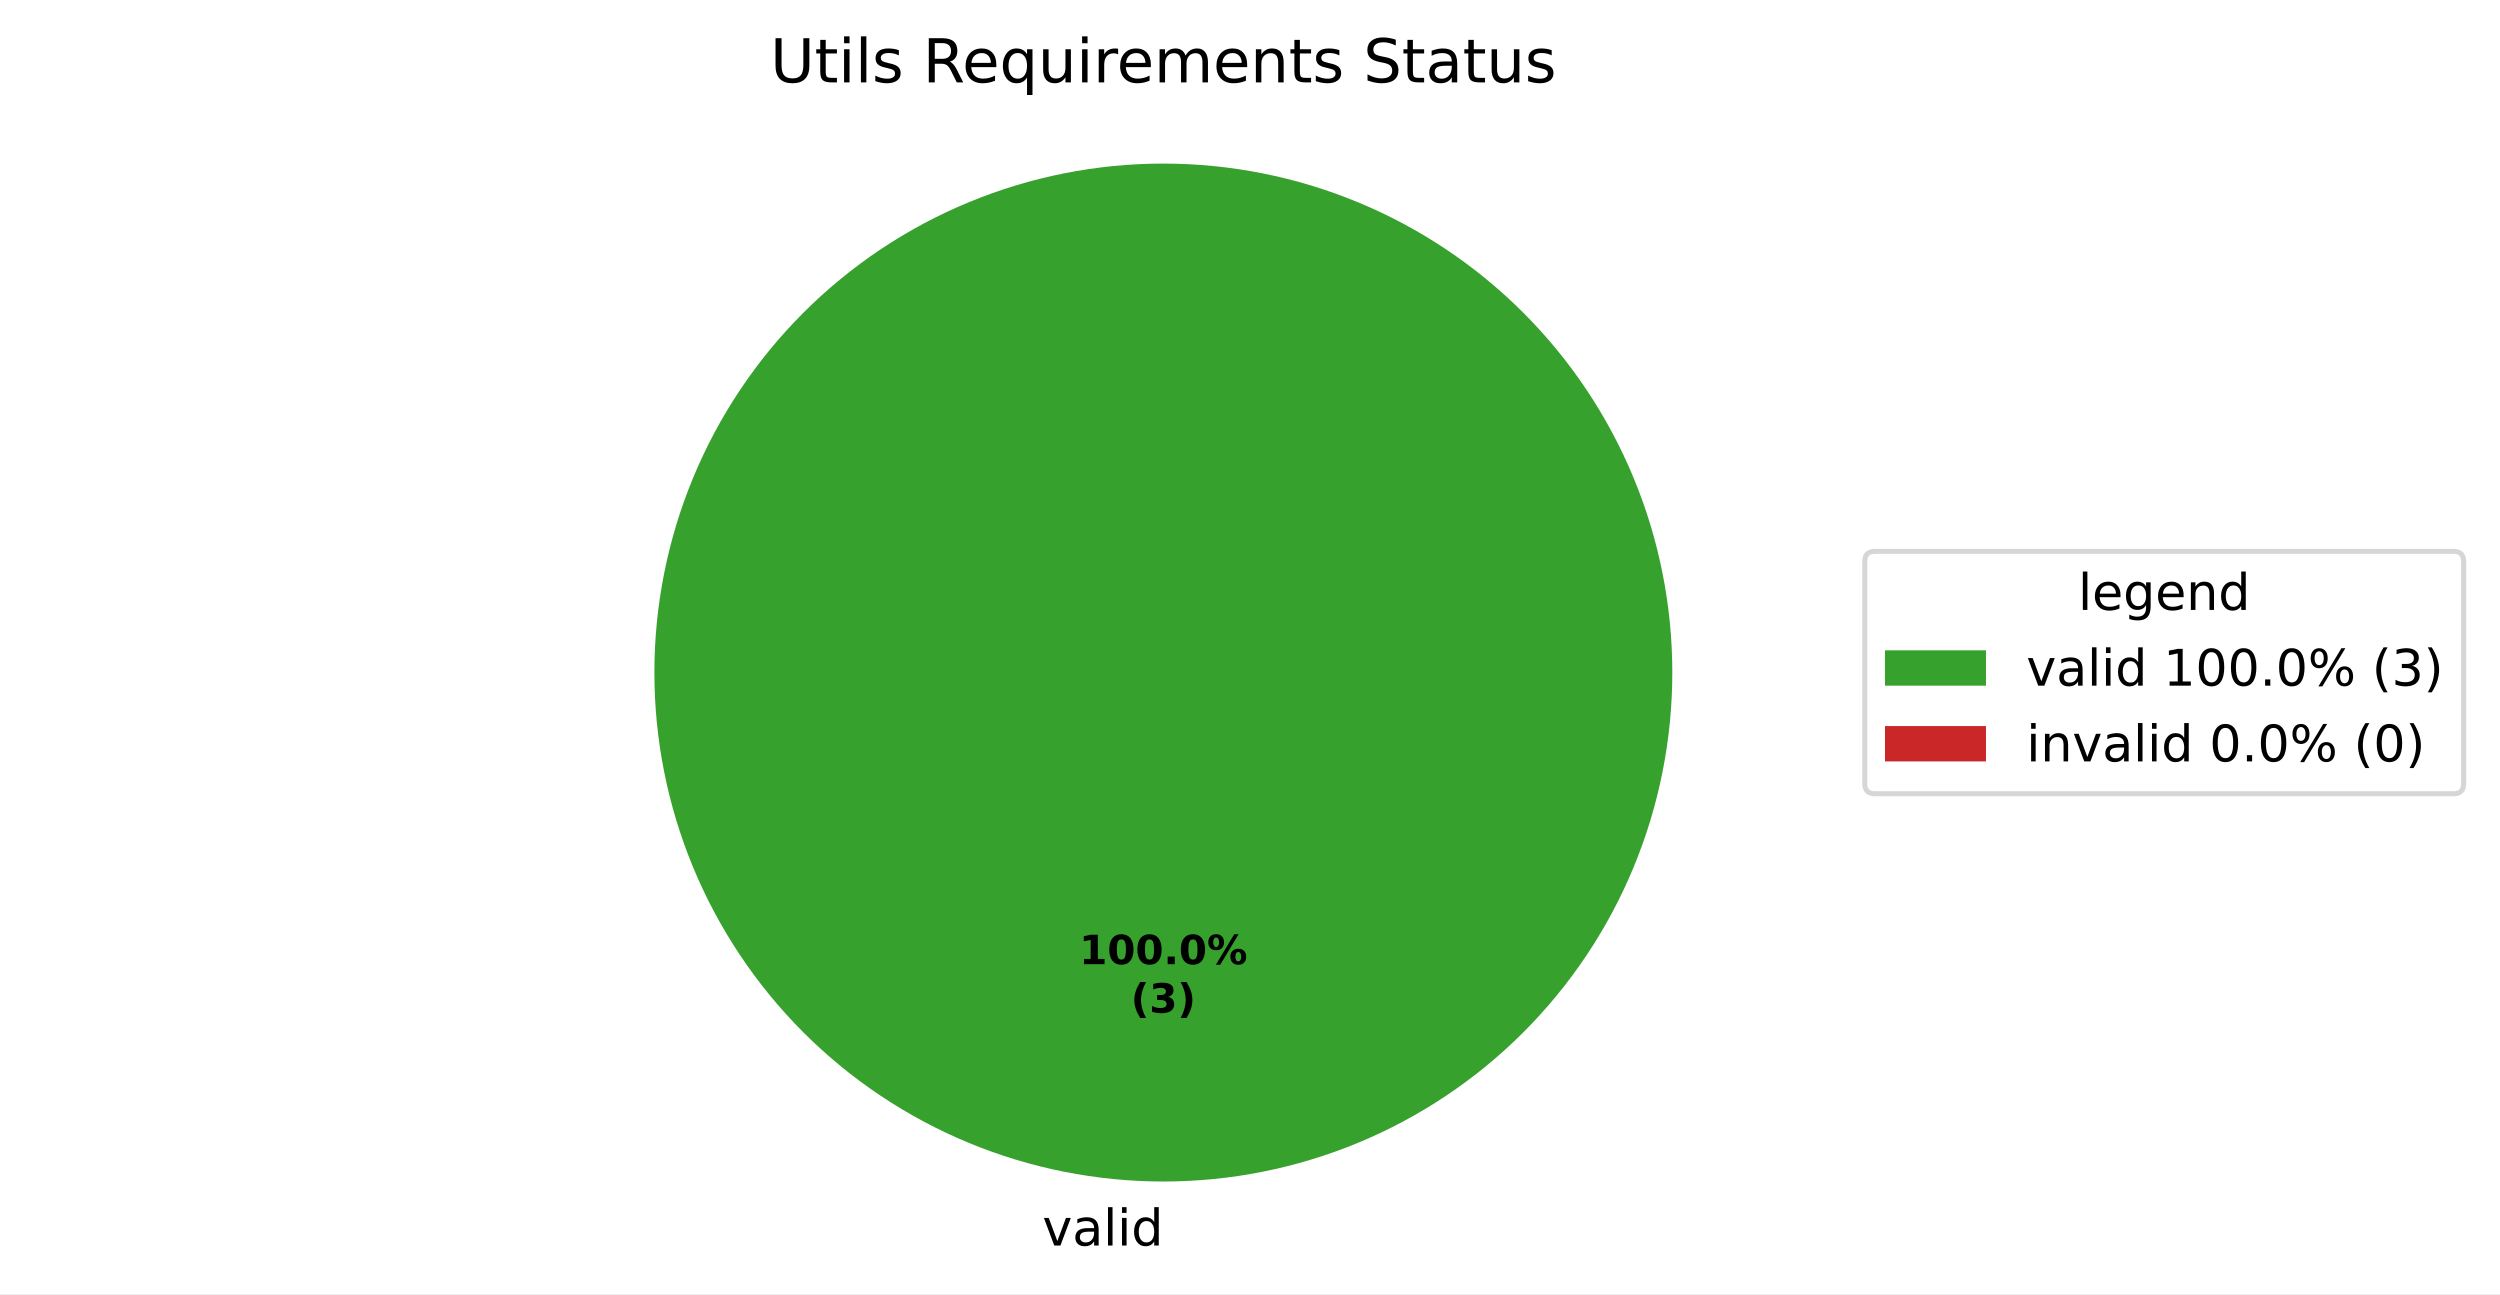
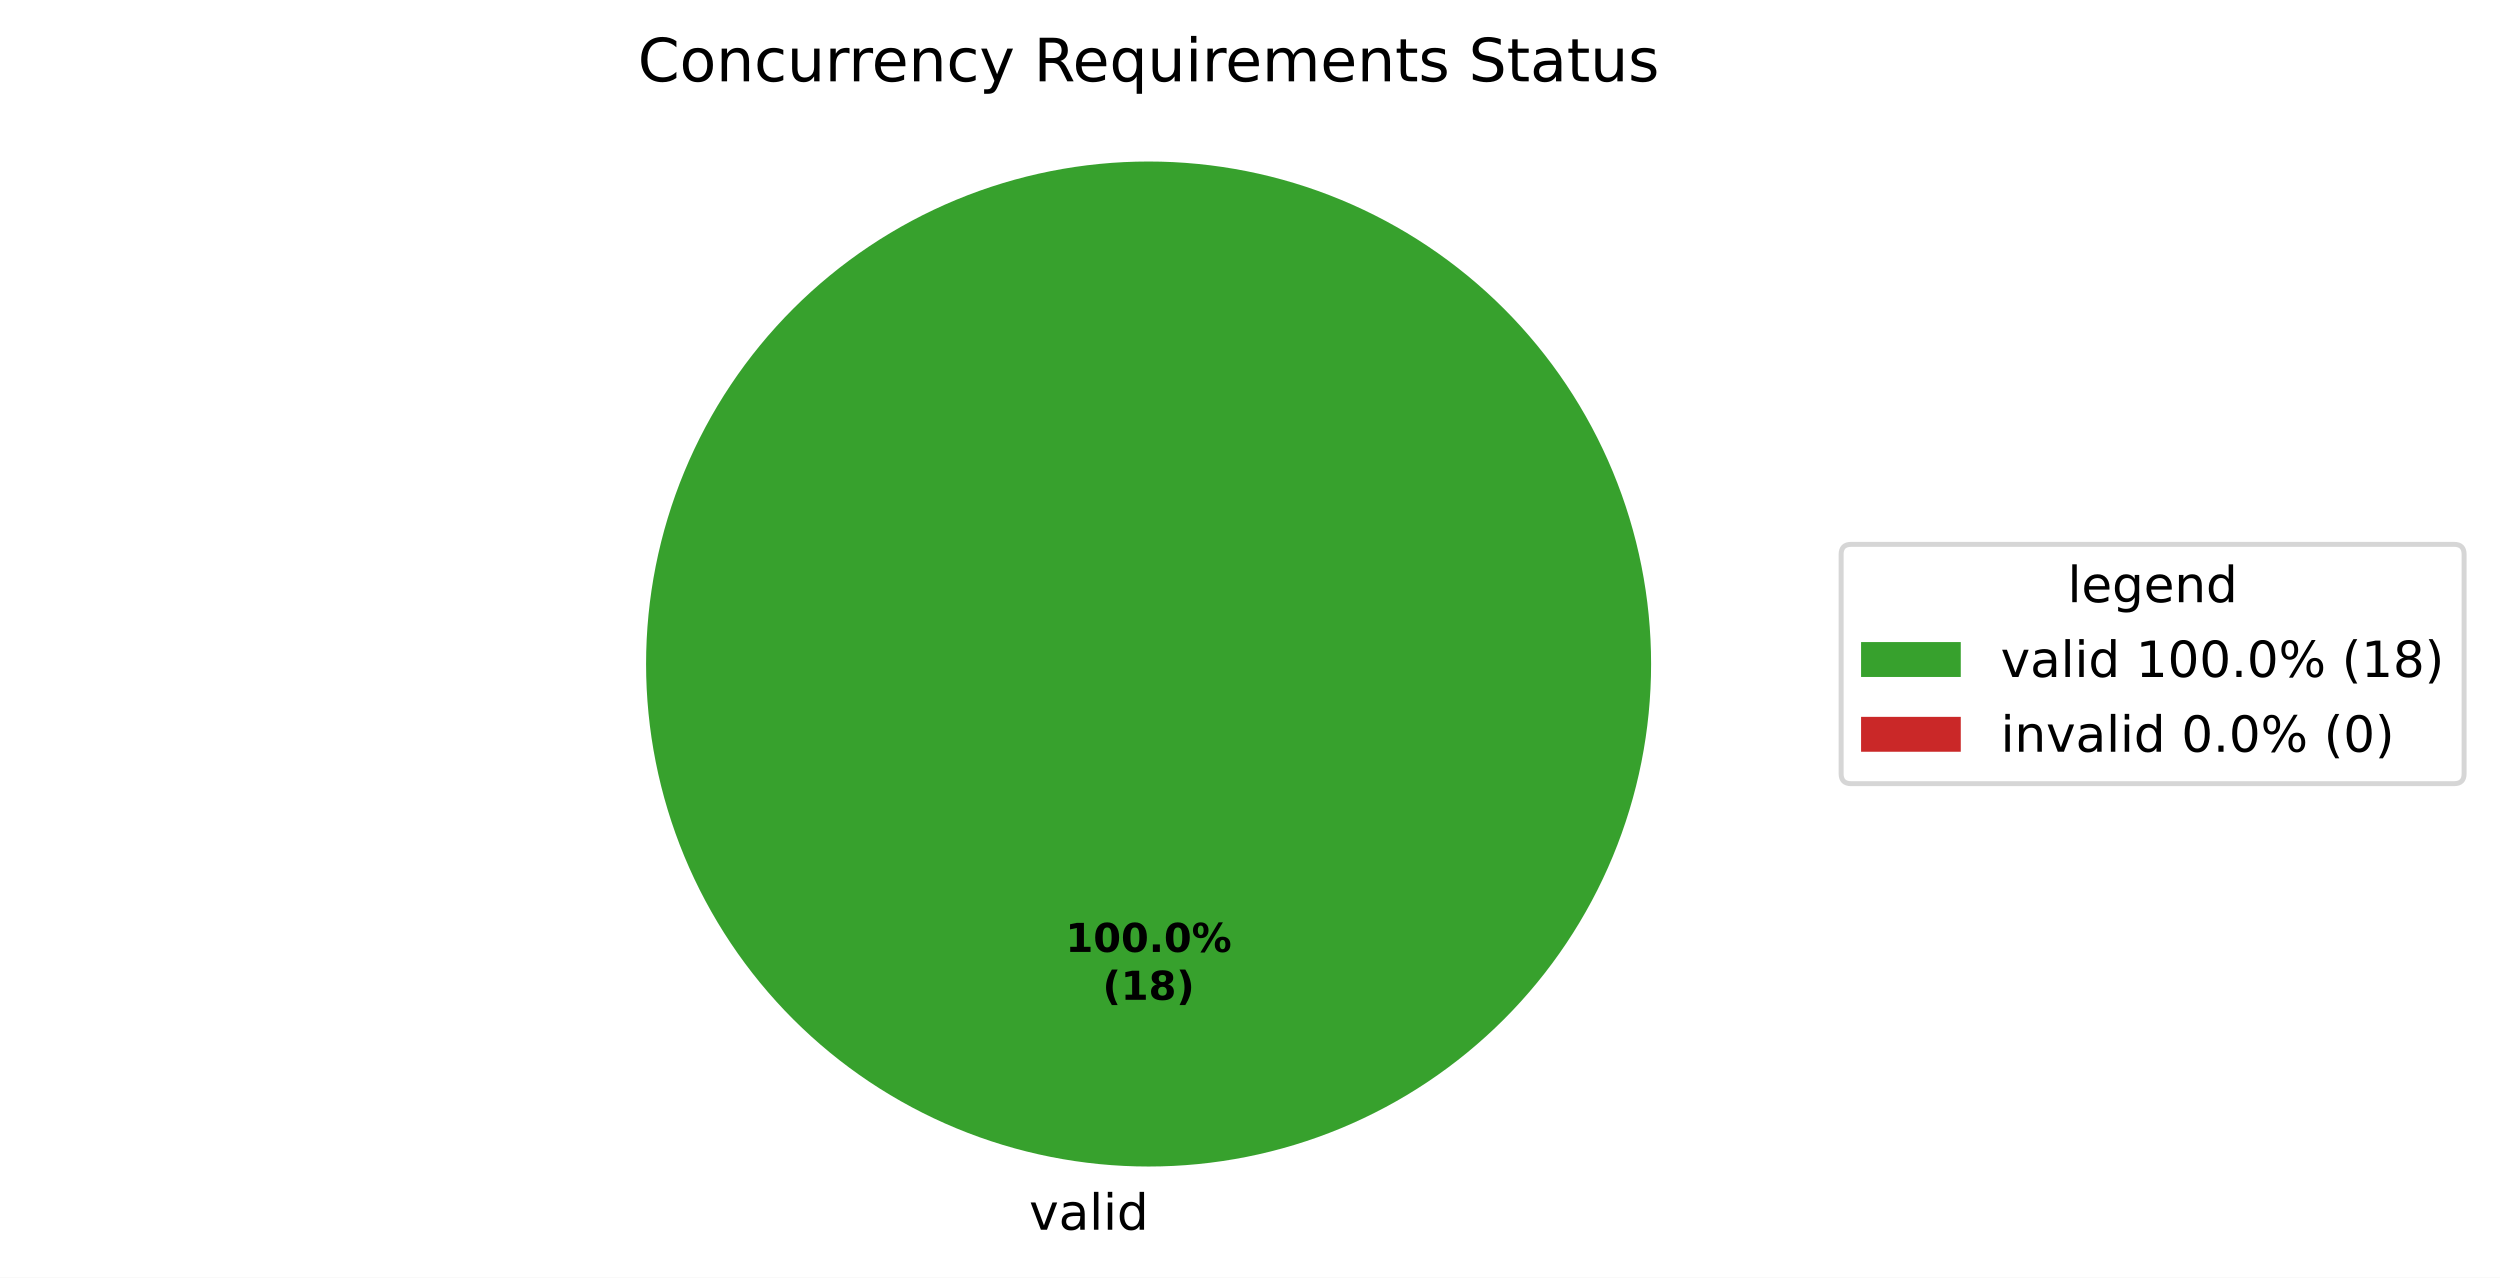
- <svg xmlns="http://www.w3.org/2000/svg" xmlns:xlink="http://www.w3.org/1999/xlink" width="495.123pt" height="256.279pt" viewBox="0 0 495.123 256.279" version="1.1">
+ <svg xmlns="http://www.w3.org/2000/svg" xmlns:xlink="http://www.w3.org/1999/xlink" width="501.486pt" height="256.279pt" viewBox="0 0 501.486 256.279" version="1.1">
  <defs>
    <style type="text/css">*{stroke-linejoin: round; stroke-linecap: butt}</style>
  </defs>
  <g id="figure_1">
    <g id="patch_1">
-       <path d="M 0 256.279  L 495.123 256.279  L 495.123 0  L 0 0  z " style="fill: #ffffff" />
+       <path d="M 0 256.279  L 501.486 256.279  L 501.486 0  L 0 0  z " style="fill: #ffffff" />
    </g>
    <g id="axes_1">
      <g id="patch_2">
        <path d="M 331.2 133.198  C 331.2 119.961 328.593 106.853 323.527 94.624  C 318.462 82.394 311.036 71.282 301.676 61.922  C 292.316 52.562 281.204 45.137 268.974 40.071  C 256.745 35.006 243.637 32.398 230.4 32.398  C 217.163 32.398 204.055 35.006 191.826 40.071  C 179.596 45.137 168.484 52.562 159.124 61.922  C 149.764 71.282 142.338 82.394 137.273 94.624  C 132.207 106.853 129.6 119.961 129.6 133.198  C 129.6 146.435 132.207 159.543 137.273 171.773  C 142.338 184.002 149.764 195.115 159.124 204.474  C 168.484 213.834 179.596 221.26 191.826 226.325  C 204.055 231.391 217.163 233.998 230.4 233.998  C 243.637 233.998 256.745 231.391 268.974 226.325  C 281.204 221.26 292.316 213.834 301.676 204.474  C 311.036 195.115 318.462 184.002 323.527 171.773  C 328.593 159.543 331.2 146.435 331.2 133.198  M 230.4 133.198  z " style="fill: #37a12d" />
      </g>
      <g id="patch_3">
        <path d="M 230.4 32.398  C 230.4 32.398 230.4 32.398 230.4 32.398  L 230.4 133.198  z " style="fill: #ca2828" />
      </g>
      <g id="matplotlib.axis_1" />
      <g id="matplotlib.axis_2" />
      <g id="text_1">
        <g transform="translate(206.4484 246.6762) scale(0.1 -0.1)">
          <defs>
            <path id="DejaVuSans-59" d="M 191 3500  L 800 3500  L 1894 563  L 2988 3500  L 3597 3500  L 2284 0  L 1503 0  L 191 3500  z " transform="scale(0.015625)" />
            <path id="DejaVuSans-44" d="M 2194 1759  Q 1497 1759 1228 1600  Q 959 1441 959 1056  Q 959 750 1161 570  Q 1363 391 1709 391  Q 2188 391 2477 730  Q 2766 1069 2766 1631  L 2766 1759  L 2194 1759  z M 3341 1997  L 3341 0  L 2766 0  L 2766 531  Q 2569 213 2275 61  Q 1981 -91 1556 -91  Q 1019 -91 701 211  Q 384 513 384 1019  Q 384 1609 779 1909  Q 1175 2209 1959 2209  L 2766 2209  L 2766 2266  Q 2766 2663 2505 2880  Q 2244 3097 1772 3097  Q 1472 3097 1187 3025  Q 903 2953 641 2809  L 641 3341  Q 956 3463 1253 3523  Q 1550 3584 1831 3584  Q 2591 3584 2966 3190  Q 3341 2797 3341 1997  z " transform="scale(0.015625)" />
            <path id="DejaVuSans-4f" d="M 603 4863  L 1178 4863  L 1178 0  L 603 0  L 603 4863  z " transform="scale(0.015625)" />
            <path id="DejaVuSans-4c" d="M 603 3500  L 1178 3500  L 1178 0  L 603 0  L 603 3500  z M 603 4863  L 1178 4863  L 1178 4134  L 603 4134  L 603 4863  z " transform="scale(0.015625)" />
            <path id="DejaVuSans-47" d="M 2906 2969  L 2906 4863  L 3481 4863  L 3481 0  L 2906 0  L 2906 525  Q 2725 213 2448 61  Q 2172 -91 1784 -91  Q 1150 -91 751 415  Q 353 922 353 1747  Q 353 2572 751 3078  Q 1150 3584 1784 3584  Q 2172 3584 2448 3432  Q 2725 3281 2906 2969  z M 947 1747  Q 947 1113 1208 752  Q 1469 391 1925 391  Q 2381 391 2643 752  Q 2906 1113 2906 1747  Q 2906 2381 2643 2742  Q 2381 3103 1925 3103  Q 1469 3103 1208 2742  Q 947 2381 947 1747  z " transform="scale(0.015625)" />
          </defs>
          <use xlink:href="#DejaVuSans-59" />
          <use xlink:href="#DejaVuSans-44" transform="translate(59.1875 0)" />
          <use xlink:href="#DejaVuSans-4f" transform="translate(120.4688 0)" />
          <use xlink:href="#DejaVuSans-4c" transform="translate(148.25 0)" />
          <use xlink:href="#DejaVuSans-47" transform="translate(176.0312 0)" />
        </g>
      </g>
      <g id="text_2">
        <g transform="translate(213.74 190.9555) scale(0.08 -0.08)">
          <defs>
            <path id="DejaVuSans-Bold-14" d="M 750 831  L 1813 831  L 1813 3847  L 722 3622  L 722 4441  L 1806 4666  L 2950 4666  L 2950 831  L 4013 831  L 4013 0  L 750 0  L 750 831  z " transform="scale(0.015625)" />
            <path id="DejaVuSans-Bold-13" d="M 2944 2338  Q 2944 3213 2780 3570  Q 2616 3928 2228 3928  Q 1841 3928 1675 3570  Q 1509 3213 1509 2338  Q 1509 1453 1675 1090  Q 1841 728 2228 728  Q 2613 728 2778 1090  Q 2944 1453 2944 2338  z M 4147 2328  Q 4147 1169 3647 539  Q 3147 -91 2228 -91  Q 1306 -91 806 539  Q 306 1169 306 2328  Q 306 3491 806 4120  Q 1306 4750 2228 4750  Q 3147 4750 3647 4120  Q 4147 3491 4147 2328  z " transform="scale(0.015625)" />
            <path id="DejaVuSans-Bold-11" d="M 653 1209  L 1778 1209  L 1778 0  L 653 0  L 653 1209  z " transform="scale(0.015625)" />
            <path id="DejaVuSans-Bold-8" d="M 4959 1925  Q 4738 1925 4616 1733  Q 4494 1541 4494 1184  Q 4494 825 4614 633  Q 4734 441 4959 441  Q 5184 441 5303 633  Q 5422 825 5422 1184  Q 5422 1541 5301 1733  Q 5181 1925 4959 1925  z M 4959 2450  Q 5541 2450 5875 2112  Q 6209 1775 6209 1184  Q 6209 594 5875 251  Q 5541 -91 4959 -91  Q 4378 -91 4042 251  Q 3706 594 3706 1184  Q 3706 1772 4042 2111  Q 4378 2450 4959 2450  z M 2094 -91  L 1403 -91  L 4319 4750  L 5013 4750  L 2094 -91  z M 1453 4750  Q 2034 4750 2367 4411  Q 2700 4072 2700 3481  Q 2700 2891 2367 2550  Q 2034 2209 1453 2209  Q 872 2209 539 2550  Q 206 2891 206 3481  Q 206 4072 539 4411  Q 872 4750 1453 4750  z M 1453 4225  Q 1228 4225 1106 4031  Q 984 3838 984 3481  Q 984 3122 1106 2926  Q 1228 2731 1453 2731  Q 1678 2731 1798 2926  Q 1919 3122 1919 3481  Q 1919 3838 1797 4031  Q 1675 4225 1453 4225  z " transform="scale(0.015625)" />
          </defs>
          <use xlink:href="#DejaVuSans-Bold-14" />
          <use xlink:href="#DejaVuSans-Bold-13" transform="translate(69.57812 0)" />
          <use xlink:href="#DejaVuSans-Bold-13" transform="translate(139.1562 0)" />
          <use xlink:href="#DejaVuSans-Bold-11" transform="translate(208.7344 0)" />
          <use xlink:href="#DejaVuSans-Bold-13" transform="translate(246.7188 0)" />
          <use xlink:href="#DejaVuSans-Bold-8" transform="translate(316.2969 0)" />
        </g>
-         <g transform="translate(223.9606 200.557) scale(0.08 -0.08)">
+         <g transform="translate(221.1775 200.557) scale(0.08 -0.08)">
          <defs>
            <path id="DejaVuSans-Bold-b" d="M 2413 -844  L 1484 -844  Q 1006 -72 778 623  Q 550 1319 550 2003  Q 550 2688 779 3389  Q 1009 4091 1484 4856  L 2413 4856  Q 2013 4116 1813 3408  Q 1613 2700 1613 2009  Q 1613 1319 1811 609  Q 2009 -100 2413 -844  z " transform="scale(0.015625)" />
-             <path id="DejaVuSans-Bold-16" d="M 2981 2516  Q 3453 2394 3698 2092  Q 3944 1791 3944 1325  Q 3944 631 3412 270  Q 2881 -91 1863 -91  Q 1503 -91 1142 -33  Q 781 25 428 141  L 428 1069  Q 766 900 1098 814  Q 1431 728 1753 728  Q 2231 728 2486 893  Q 2741 1059 2741 1369  Q 2741 1688 2480 1852  Q 2219 2016 1709 2016  L 1228 2016  L 1228 2791  L 1734 2791  Q 2188 2791 2409 2933  Q 2631 3075 2631 3366  Q 2631 3634 2415 3781  Q 2200 3928 1806 3928  Q 1516 3928 1219 3862  Q 922 3797 628 3669  L 628 4550  Q 984 4650 1334 4700  Q 1684 4750 2022 4750  Q 2931 4750 3382 4451  Q 3834 4153 3834 3553  Q 3834 3144 3618 2883  Q 3403 2622 2981 2516  z " transform="scale(0.015625)" />
+             <path id="DejaVuSans-Bold-1b" d="M 2228 2088  Q 1891 2088 1709 1903  Q 1528 1719 1528 1375  Q 1528 1031 1709 848  Q 1891 666 2228 666  Q 2563 666 2741 848  Q 2919 1031 2919 1375  Q 2919 1722 2741 1905  Q 2563 2088 2228 2088  z M 1350 2484  Q 925 2613 709 2878  Q 494 3144 494 3541  Q 494 4131 934 4440  Q 1375 4750 2228 4750  Q 3075 4750 3515 4442  Q 3956 4134 3956 3541  Q 3956 3144 3739 2878  Q 3522 2613 3097 2484  Q 3572 2353 3814 2058  Q 4056 1763 4056 1313  Q 4056 619 3595 264  Q 3134 -91 2228 -91  Q 1319 -91 855 264  Q 391 619 391 1313  Q 391 1763 633 2058  Q 875 2353 1350 2484  z M 1631 3419  Q 1631 3141 1786 2991  Q 1941 2841 2228 2841  Q 2509 2841 2662 2991  Q 2816 3141 2816 3419  Q 2816 3697 2662 3845  Q 2509 3994 2228 3994  Q 1941 3994 1786 3844  Q 1631 3694 1631 3419  z " transform="scale(0.015625)" />
            <path id="DejaVuSans-Bold-c" d="M 513 -844  Q 913 -100 1113 609  Q 1313 1319 1313 2009  Q 1313 2700 1113 3408  Q 913 4116 513 4856  L 1441 4856  Q 1916 4091 2145 3389  Q 2375 2688 2375 2003  Q 2375 1319 2147 623  Q 1919 -72 1441 -844  L 513 -844  z " transform="scale(0.015625)" />
          </defs>
          <use xlink:href="#DejaVuSans-Bold-b" />
-           <use xlink:href="#DejaVuSans-Bold-16" transform="translate(45.70312 0)" />
-           <use xlink:href="#DejaVuSans-Bold-c" transform="translate(115.2812 0)" />
+           <use xlink:href="#DejaVuSans-Bold-14" transform="translate(45.70312 0)" />
+           <use xlink:href="#DejaVuSans-Bold-1b" transform="translate(115.2812 0)" />
+           <use xlink:href="#DejaVuSans-Bold-c" transform="translate(184.8594 0)" />
        </g>
      </g>
      <g id="text_3">
-         <g transform="translate(152.5519 16.31812) scale(0.12 -0.12)">
+         <g transform="translate(127.9491 16.31812) scale(0.12 -0.12)">
          <defs>
-             <path id="DejaVuSans-38" d="M 556 4666  L 1191 4666  L 1191 1831  Q 1191 1081 1462 751  Q 1734 422 2344 422  Q 2950 422 3222 751  Q 3494 1081 3494 1831  L 3494 4666  L 4128 4666  L 4128 1753  Q 4128 841 3676 375  Q 3225 -91 2344 -91  Q 1459 -91 1007 375  Q 556 841 556 1753  L 556 4666  z " transform="scale(0.015625)" />
+             <path id="DejaVuSans-26" d="M 4122 4306  L 4122 3641  Q 3803 3938 3442 4084  Q 3081 4231 2675 4231  Q 1875 4231 1450 3742  Q 1025 3253 1025 2328  Q 1025 1406 1450 917  Q 1875 428 2675 428  Q 3081 428 3442 575  Q 3803 722 4122 1019  L 4122 359  Q 3791 134 3420 21  Q 3050 -91 2638 -91  Q 1578 -91 968 557  Q 359 1206 359 2328  Q 359 3453 968 4101  Q 1578 4750 2638 4750  Q 3056 4750 3426 4639  Q 3797 4528 4122 4306  z " transform="scale(0.015625)" />
+             <path id="DejaVuSans-52" d="M 1959 3097  Q 1497 3097 1228 2736  Q 959 2375 959 1747  Q 959 1119 1226 758  Q 1494 397 1959 397  Q 2419 397 2687 759  Q 2956 1122 2956 1747  Q 2956 2369 2687 2733  Q 2419 3097 1959 3097  z M 1959 3584  Q 2709 3584 3137 3096  Q 3566 2609 3566 1747  Q 3566 888 3137 398  Q 2709 -91 1959 -91  Q 1206 -91 779 398  Q 353 888 353 1747  Q 353 2609 779 3096  Q 1206 3584 1959 3584  z " transform="scale(0.015625)" />
+             <path id="DejaVuSans-51" d="M 3513 2113  L 3513 0  L 2938 0  L 2938 2094  Q 2938 2591 2744 2837  Q 2550 3084 2163 3084  Q 1697 3084 1428 2787  Q 1159 2491 1159 1978  L 1159 0  L 581 0  L 581 3500  L 1159 3500  L 1159 2956  Q 1366 3272 1645 3428  Q 1925 3584 2291 3584  Q 2894 3584 3203 3211  Q 3513 2838 3513 2113  z " transform="scale(0.015625)" />
+             <path id="DejaVuSans-46" d="M 3122 3366  L 3122 2828  Q 2878 2963 2633 3030  Q 2388 3097 2138 3097  Q 1578 3097 1268 2742  Q 959 2388 959 1747  Q 959 1106 1268 751  Q 1578 397 2138 397  Q 2388 397 2633 464  Q 2878 531 3122 666  L 3122 134  Q 2881 22 2623 -34  Q 2366 -91 2075 -91  Q 1284 -91 818 406  Q 353 903 353 1747  Q 353 2603 823 3093  Q 1294 3584 2113 3584  Q 2378 3584 2631 3529  Q 2884 3475 3122 3366  z " transform="scale(0.015625)" />
+             <path id="DejaVuSans-58" d="M 544 1381  L 544 3500  L 1119 3500  L 1119 1403  Q 1119 906 1312 657  Q 1506 409 1894 409  Q 2359 409 2629 706  Q 2900 1003 2900 1516  L 2900 3500  L 3475 3500  L 3475 0  L 2900 0  L 2900 538  Q 2691 219 2414 64  Q 2138 -91 1772 -91  Q 1169 -91 856 284  Q 544 659 544 1381  z M 1991 3584  L 1991 3584  z " transform="scale(0.015625)" />
+             <path id="DejaVuSans-55" d="M 2631 2963  Q 2534 3019 2420 3045  Q 2306 3072 2169 3072  Q 1681 3072 1420 2755  Q 1159 2438 1159 1844  L 1159 0  L 581 0  L 581 3500  L 1159 3500  L 1159 2956  Q 1341 3275 1631 3429  Q 1922 3584 2338 3584  Q 2397 3584 2469 3576  Q 2541 3569 2628 3553  L 2631 2963  z " transform="scale(0.015625)" />
+             <path id="DejaVuSans-48" d="M 3597 1894  L 3597 1613  L 953 1613  Q 991 1019 1311 708  Q 1631 397 2203 397  Q 2534 397 2845 478  Q 3156 559 3463 722  L 3463 178  Q 3153 47 2828 -22  Q 2503 -91 2169 -91  Q 1331 -91 842 396  Q 353 884 353 1716  Q 353 2575 817 3079  Q 1281 3584 2069 3584  Q 2775 3584 3186 3129  Q 3597 2675 3597 1894  z M 3022 2063  Q 3016 2534 2758 2815  Q 2500 3097 2075 3097  Q 1594 3097 1305 2825  Q 1016 2553 972 2059  L 3022 2063  z " transform="scale(0.015625)" />
+             <path id="DejaVuSans-5c" d="M 2059 -325  Q 1816 -950 1584 -1140  Q 1353 -1331 966 -1331  L 506 -1331  L 506 -850  L 844 -850  Q 1081 -850 1212 -737  Q 1344 -625 1503 -206  L 1606 56  L 191 3500  L 800 3500  L 1894 763  L 2988 3500  L 3597 3500  L 2059 -325  z " transform="scale(0.015625)" />
+             <path id="DejaVuSans-3" transform="scale(0.015625)" />
+             <path id="DejaVuSans-35" d="M 2841 2188  Q 3044 2119 3236 1894  Q 3428 1669 3622 1275  L 4263 0  L 3584 0  L 2988 1197  Q 2756 1666 2539 1819  Q 2322 1972 1947 1972  L 1259 1972  L 1259 0  L 628 0  L 628 4666  L 2053 4666  Q 2853 4666 3247 4331  Q 3641 3997 3641 3322  Q 3641 2881 3436 2590  Q 3231 2300 2841 2188  z M 1259 4147  L 1259 2491  L 2053 2491  Q 2509 2491 2742 2702  Q 2975 2913 2975 3322  Q 2975 3731 2742 3939  Q 2509 4147 2053 4147  L 1259 4147  z " transform="scale(0.015625)" />
+             <path id="DejaVuSans-54" d="M 947 1747  Q 947 1113 1208 752  Q 1469 391 1925 391  Q 2381 391 2643 752  Q 2906 1113 2906 1747  Q 2906 2381 2643 2742  Q 2381 3103 1925 3103  Q 1469 3103 1208 2742  Q 947 2381 947 1747  z M 2906 525  Q 2725 213 2448 61  Q 2172 -91 1784 -91  Q 1150 -91 751 415  Q 353 922 353 1747  Q 353 2572 751 3078  Q 1150 3584 1784 3584  Q 2172 3584 2448 3432  Q 2725 3281 2906 2969  L 2906 3500  L 3481 3500  L 3481 -1331  L 2906 -1331  L 2906 525  z " transform="scale(0.015625)" />
+             <path id="DejaVuSans-50" d="M 3328 2828  Q 3544 3216 3844 3400  Q 4144 3584 4550 3584  Q 5097 3584 5394 3201  Q 5691 2819 5691 2113  L 5691 0  L 5113 0  L 5113 2094  Q 5113 2597 4934 2840  Q 4756 3084 4391 3084  Q 3944 3084 3684 2787  Q 3425 2491 3425 1978  L 3425 0  L 2847 0  L 2847 2094  Q 2847 2600 2669 2842  Q 2491 3084 2119 3084  Q 1678 3084 1418 2786  Q 1159 2488 1159 1978  L 1159 0  L 581 0  L 581 3500  L 1159 3500  L 1159 2956  Q 1356 3278 1631 3431  Q 1906 3584 2284 3584  Q 2666 3584 2933 3390  Q 3200 3197 3328 2828  z " transform="scale(0.015625)" />
            <path id="DejaVuSans-57" d="M 1172 4494  L 1172 3500  L 2356 3500  L 2356 3053  L 1172 3053  L 1172 1153  Q 1172 725 1289 603  Q 1406 481 1766 481  L 2356 481  L 2356 0  L 1766 0  Q 1100 0 847 248  Q 594 497 594 1153  L 594 3053  L 172 3053  L 172 3500  L 594 3500  L 594 4494  L 1172 4494  z " transform="scale(0.015625)" />
            <path id="DejaVuSans-56" d="M 2834 3397  L 2834 2853  Q 2591 2978 2328 3040  Q 2066 3103 1784 3103  Q 1356 3103 1142 2972  Q 928 2841 928 2578  Q 928 2378 1081 2264  Q 1234 2150 1697 2047  L 1894 2003  Q 2506 1872 2764 1633  Q 3022 1394 3022 966  Q 3022 478 2636 193  Q 2250 -91 1575 -91  Q 1294 -91 989 -36  Q 684 19 347 128  L 347 722  Q 666 556 975 473  Q 1284 391 1588 391  Q 1994 391 2212 530  Q 2431 669 2431 922  Q 2431 1156 2273 1281  Q 2116 1406 1581 1522  L 1381 1569  Q 847 1681 609 1914  Q 372 2147 372 2553  Q 372 3047 722 3315  Q 1072 3584 1716 3584  Q 2034 3584 2315 3537  Q 2597 3491 2834 3397  z " transform="scale(0.015625)" />
-             <path id="DejaVuSans-3" transform="scale(0.015625)" />
-             <path id="DejaVuSans-35" d="M 2841 2188  Q 3044 2119 3236 1894  Q 3428 1669 3622 1275  L 4263 0  L 3584 0  L 2988 1197  Q 2756 1666 2539 1819  Q 2322 1972 1947 1972  L 1259 1972  L 1259 0  L 628 0  L 628 4666  L 2053 4666  Q 2853 4666 3247 4331  Q 3641 3997 3641 3322  Q 3641 2881 3436 2590  Q 3231 2300 2841 2188  z M 1259 4147  L 1259 2491  L 2053 2491  Q 2509 2491 2742 2702  Q 2975 2913 2975 3322  Q 2975 3731 2742 3939  Q 2509 4147 2053 4147  L 1259 4147  z " transform="scale(0.015625)" />
-             <path id="DejaVuSans-48" d="M 3597 1894  L 3597 1613  L 953 1613  Q 991 1019 1311 708  Q 1631 397 2203 397  Q 2534 397 2845 478  Q 3156 559 3463 722  L 3463 178  Q 3153 47 2828 -22  Q 2503 -91 2169 -91  Q 1331 -91 842 396  Q 353 884 353 1716  Q 353 2575 817 3079  Q 1281 3584 2069 3584  Q 2775 3584 3186 3129  Q 3597 2675 3597 1894  z M 3022 2063  Q 3016 2534 2758 2815  Q 2500 3097 2075 3097  Q 1594 3097 1305 2825  Q 1016 2553 972 2059  L 3022 2063  z " transform="scale(0.015625)" />
-             <path id="DejaVuSans-54" d="M 947 1747  Q 947 1113 1208 752  Q 1469 391 1925 391  Q 2381 391 2643 752  Q 2906 1113 2906 1747  Q 2906 2381 2643 2742  Q 2381 3103 1925 3103  Q 1469 3103 1208 2742  Q 947 2381 947 1747  z M 2906 525  Q 2725 213 2448 61  Q 2172 -91 1784 -91  Q 1150 -91 751 415  Q 353 922 353 1747  Q 353 2572 751 3078  Q 1150 3584 1784 3584  Q 2172 3584 2448 3432  Q 2725 3281 2906 2969  L 2906 3500  L 3481 3500  L 3481 -1331  L 2906 -1331  L 2906 525  z " transform="scale(0.015625)" />
-             <path id="DejaVuSans-58" d="M 544 1381  L 544 3500  L 1119 3500  L 1119 1403  Q 1119 906 1312 657  Q 1506 409 1894 409  Q 2359 409 2629 706  Q 2900 1003 2900 1516  L 2900 3500  L 3475 3500  L 3475 0  L 2900 0  L 2900 538  Q 2691 219 2414 64  Q 2138 -91 1772 -91  Q 1169 -91 856 284  Q 544 659 544 1381  z M 1991 3584  L 1991 3584  z " transform="scale(0.015625)" />
-             <path id="DejaVuSans-55" d="M 2631 2963  Q 2534 3019 2420 3045  Q 2306 3072 2169 3072  Q 1681 3072 1420 2755  Q 1159 2438 1159 1844  L 1159 0  L 581 0  L 581 3500  L 1159 3500  L 1159 2956  Q 1341 3275 1631 3429  Q 1922 3584 2338 3584  Q 2397 3584 2469 3576  Q 2541 3569 2628 3553  L 2631 2963  z " transform="scale(0.015625)" />
-             <path id="DejaVuSans-50" d="M 3328 2828  Q 3544 3216 3844 3400  Q 4144 3584 4550 3584  Q 5097 3584 5394 3201  Q 5691 2819 5691 2113  L 5691 0  L 5113 0  L 5113 2094  Q 5113 2597 4934 2840  Q 4756 3084 4391 3084  Q 3944 3084 3684 2787  Q 3425 2491 3425 1978  L 3425 0  L 2847 0  L 2847 2094  Q 2847 2600 2669 2842  Q 2491 3084 2119 3084  Q 1678 3084 1418 2786  Q 1159 2488 1159 1978  L 1159 0  L 581 0  L 581 3500  L 1159 3500  L 1159 2956  Q 1356 3278 1631 3431  Q 1906 3584 2284 3584  Q 2666 3584 2933 3390  Q 3200 3197 3328 2828  z " transform="scale(0.015625)" />
-             <path id="DejaVuSans-51" d="M 3513 2113  L 3513 0  L 2938 0  L 2938 2094  Q 2938 2591 2744 2837  Q 2550 3084 2163 3084  Q 1697 3084 1428 2787  Q 1159 2491 1159 1978  L 1159 0  L 581 0  L 581 3500  L 1159 3500  L 1159 2956  Q 1366 3272 1645 3428  Q 1925 3584 2291 3584  Q 2894 3584 3203 3211  Q 3513 2838 3513 2113  z " transform="scale(0.015625)" />
            <path id="DejaVuSans-36" d="M 3425 4513  L 3425 3897  Q 3066 4069 2747 4153  Q 2428 4238 2131 4238  Q 1616 4238 1336 4038  Q 1056 3838 1056 3469  Q 1056 3159 1242 3001  Q 1428 2844 1947 2747  L 2328 2669  Q 3034 2534 3370 2195  Q 3706 1856 3706 1288  Q 3706 609 3251 259  Q 2797 -91 1919 -91  Q 1588 -91 1214 -16  Q 841 59 441 206  L 441 856  Q 825 641 1194 531  Q 1563 422 1919 422  Q 2459 422 2753 634  Q 3047 847 3047 1241  Q 3047 1584 2836 1778  Q 2625 1972 2144 2069  L 1759 2144  Q 1053 2284 737 2584  Q 422 2884 422 3419  Q 422 4038 858 4394  Q 1294 4750 2059 4750  Q 2388 4750 2728 4690  Q 3069 4631 3425 4513  z " transform="scale(0.015625)" />
          </defs>
-           <use xlink:href="#DejaVuSans-38" />
-           <use xlink:href="#DejaVuSans-57" transform="translate(73.1875 0)" />
-           <use xlink:href="#DejaVuSans-4c" transform="translate(112.3906 0)" />
-           <use xlink:href="#DejaVuSans-4f" transform="translate(140.1719 0)" />
-           <use xlink:href="#DejaVuSans-56" transform="translate(167.9531 0)" />
-           <use xlink:href="#DejaVuSans-3" transform="translate(220.0469 0)" />
-           <use xlink:href="#DejaVuSans-35" transform="translate(251.8281 0)" />
-           <use xlink:href="#DejaVuSans-48" transform="translate(316.8281 0)" />
-           <use xlink:href="#DejaVuSans-54" transform="translate(378.3594 0)" />
-           <use xlink:href="#DejaVuSans-58" transform="translate(441.8438 0)" />
-           <use xlink:href="#DejaVuSans-4c" transform="translate(505.2188 0)" />
-           <use xlink:href="#DejaVuSans-55" transform="translate(533 0)" />
-           <use xlink:href="#DejaVuSans-48" transform="translate(571.9062 0)" />
-           <use xlink:href="#DejaVuSans-50" transform="translate(633.4375 0)" />
-           <use xlink:href="#DejaVuSans-48" transform="translate(730.8438 0)" />
-           <use xlink:href="#DejaVuSans-51" transform="translate(792.375 0)" />
-           <use xlink:href="#DejaVuSans-57" transform="translate(855.75 0)" />
-           <use xlink:href="#DejaVuSans-56" transform="translate(894.9531 0)" />
-           <use xlink:href="#DejaVuSans-3" transform="translate(947.0469 0)" />
-           <use xlink:href="#DejaVuSans-36" transform="translate(978.8281 0)" />
-           <use xlink:href="#DejaVuSans-57" transform="translate(1042.312 0)" />
-           <use xlink:href="#DejaVuSans-44" transform="translate(1081.516 0)" />
-           <use xlink:href="#DejaVuSans-57" transform="translate(1142.797 0)" />
-           <use xlink:href="#DejaVuSans-58" transform="translate(1182 0)" />
-           <use xlink:href="#DejaVuSans-56" transform="translate(1245.375 0)" />
+           <use xlink:href="#DejaVuSans-26" />
+           <use xlink:href="#DejaVuSans-52" transform="translate(69.82812 0)" />
+           <use xlink:href="#DejaVuSans-51" transform="translate(131.0156 0)" />
+           <use xlink:href="#DejaVuSans-46" transform="translate(194.3906 0)" />
+           <use xlink:href="#DejaVuSans-58" transform="translate(249.375 0)" />
+           <use xlink:href="#DejaVuSans-55" transform="translate(312.75 0)" />
+           <use xlink:href="#DejaVuSans-55" transform="translate(352.1094 0)" />
+           <use xlink:href="#DejaVuSans-48" transform="translate(391.0156 0)" />
+           <use xlink:href="#DejaVuSans-51" transform="translate(452.5469 0)" />
+           <use xlink:href="#DejaVuSans-46" transform="translate(515.9219 0)" />
+           <use xlink:href="#DejaVuSans-5c" transform="translate(570.9062 0)" />
+           <use xlink:href="#DejaVuSans-3" transform="translate(630.0938 0)" />
+           <use xlink:href="#DejaVuSans-35" transform="translate(661.875 0)" />
+           <use xlink:href="#DejaVuSans-48" transform="translate(726.875 0)" />
+           <use xlink:href="#DejaVuSans-54" transform="translate(788.4062 0)" />
+           <use xlink:href="#DejaVuSans-58" transform="translate(851.8906 0)" />
+           <use xlink:href="#DejaVuSans-4c" transform="translate(915.2656 0)" />
+           <use xlink:href="#DejaVuSans-55" transform="translate(943.0469 0)" />
+           <use xlink:href="#DejaVuSans-48" transform="translate(981.9531 0)" />
+           <use xlink:href="#DejaVuSans-50" transform="translate(1043.484 0)" />
+           <use xlink:href="#DejaVuSans-48" transform="translate(1140.891 0)" />
+           <use xlink:href="#DejaVuSans-51" transform="translate(1202.422 0)" />
+           <use xlink:href="#DejaVuSans-57" transform="translate(1265.797 0)" />
+           <use xlink:href="#DejaVuSans-56" transform="translate(1305 0)" />
+           <use xlink:href="#DejaVuSans-3" transform="translate(1357.094 0)" />
+           <use xlink:href="#DejaVuSans-36" transform="translate(1388.875 0)" />
+           <use xlink:href="#DejaVuSans-57" transform="translate(1452.359 0)" />
+           <use xlink:href="#DejaVuSans-44" transform="translate(1491.562 0)" />
+           <use xlink:href="#DejaVuSans-57" transform="translate(1552.844 0)" />
+           <use xlink:href="#DejaVuSans-58" transform="translate(1592.047 0)" />
+           <use xlink:href="#DejaVuSans-56" transform="translate(1655.422 0)" />
        </g>
      </g>
      <g id="legend_1">
        <g id="patch_4">
-           <path d="M 371.32 157.199  L 485.923 157.199  Q 487.923 157.199 487.923 155.199  L 487.923 111.197  Q 487.923 109.197 485.923 109.197  L 371.32 109.197  Q 369.32 109.197 369.32 111.197  L 369.32 155.199  Q 369.32 157.199 371.32 157.199  z " style="fill: #ffffff; opacity: 0.8; stroke: #cccccc; stroke-linejoin: miter" />
+           <path d="M 371.32 157.199  L 492.286 157.199  Q 494.286 157.199 494.286 155.199  L 494.286 111.197  Q 494.286 109.197 492.286 109.197  L 371.32 109.197  Q 369.32 109.197 369.32 111.197  L 369.32 155.199  Q 369.32 157.199 371.32 157.199  z " style="fill: #ffffff; opacity: 0.8; stroke: #cccccc; stroke-linejoin: miter" />
        </g>
        <g id="text_4">
-           <g transform="translate(411.5622 120.7954) scale(0.1 -0.1)">
+           <g transform="translate(414.7434 120.7954) scale(0.1 -0.1)">
            <defs>
              <path id="DejaVuSans-4a" d="M 2906 1791  Q 2906 2416 2648 2759  Q 2391 3103 1925 3103  Q 1463 3103 1205 2759  Q 947 2416 947 1791  Q 947 1169 1205 825  Q 1463 481 1925 481  Q 2391 481 2648 825  Q 2906 1169 2906 1791  z M 3481 434  Q 3481 -459 3084 -895  Q 2688 -1331 1869 -1331  Q 1566 -1331 1297 -1286  Q 1028 -1241 775 -1147  L 775 -588  Q 1028 -725 1275 -790  Q 1522 -856 1778 -856  Q 2344 -856 2625 -561  Q 2906 -266 2906 331  L 2906 616  Q 2728 306 2450 153  Q 2172 0 1784 0  Q 1141 0 747 490  Q 353 981 353 1791  Q 353 2603 747 3093  Q 1141 3584 1784 3584  Q 2172 3584 2450 3431  Q 2728 3278 2906 2969  L 2906 3500  L 3481 3500  L 3481 434  z " transform="scale(0.015625)" />
            </defs>
            <use xlink:href="#DejaVuSans-4f" />
            <use xlink:href="#DejaVuSans-48" transform="translate(27.78125 0)" />
            <use xlink:href="#DejaVuSans-4a" transform="translate(89.3125 0)" />
            <use xlink:href="#DejaVuSans-48" transform="translate(152.7969 0)" />
            <use xlink:href="#DejaVuSans-51" transform="translate(214.3281 0)" />
            <use xlink:href="#DejaVuSans-47" transform="translate(277.7031 0)" />
          </g>
        </g>
        <g id="patch_5">
          <path d="M 373.32 135.796  L 393.32 135.796  L 393.32 128.796  L 373.32 128.796  z " style="fill: #37a12d" />
        </g>
        <g id="text_5">
          <g transform="translate(401.32 135.7962) scale(0.1 -0.1)">
            <defs>
              <path id="DejaVuSans-14" d="M 794 531  L 1825 531  L 1825 4091  L 703 3866  L 703 4441  L 1819 4666  L 2450 4666  L 2450 531  L 3481 531  L 3481 0  L 794 0  L 794 531  z " transform="scale(0.015625)" />
              <path id="DejaVuSans-13" d="M 2034 4250  Q 1547 4250 1301 3770  Q 1056 3291 1056 2328  Q 1056 1369 1301 889  Q 1547 409 2034 409  Q 2525 409 2770 889  Q 3016 1369 3016 2328  Q 3016 3291 2770 3770  Q 2525 4250 2034 4250  z M 2034 4750  Q 2819 4750 3233 4129  Q 3647 3509 3647 2328  Q 3647 1150 3233 529  Q 2819 -91 2034 -91  Q 1250 -91 836 529  Q 422 1150 422 2328  Q 422 3509 836 4129  Q 1250 4750 2034 4750  z " transform="scale(0.015625)" />
              <path id="DejaVuSans-11" d="M 684 794  L 1344 794  L 1344 0  L 684 0  L 684 794  z " transform="scale(0.015625)" />
              <path id="DejaVuSans-8" d="M 4653 2053  Q 4381 2053 4226 1822  Q 4072 1591 4072 1178  Q 4072 772 4226 539  Q 4381 306 4653 306  Q 4919 306 5073 539  Q 5228 772 5228 1178  Q 5228 1588 5073 1820  Q 4919 2053 4653 2053  z M 4653 2450  Q 5147 2450 5437 2106  Q 5728 1763 5728 1178  Q 5728 594 5436 251  Q 5144 -91 4653 -91  Q 4153 -91 3862 251  Q 3572 594 3572 1178  Q 3572 1766 3864 2108  Q 4156 2450 4653 2450  z M 1428 4353  Q 1159 4353 1004 4120  Q 850 3888 850 3481  Q 850 3069 1003 2837  Q 1156 2606 1428 2606  Q 1700 2606 1854 2837  Q 2009 3069 2009 3481  Q 2009 3884 1853 4118  Q 1697 4353 1428 4353  z M 4250 4750  L 4750 4750  L 1831 -91  L 1331 -91  L 4250 4750  z M 1428 4750  Q 1922 4750 2215 4408  Q 2509 4066 2509 3481  Q 2509 2891 2217 2550  Q 1925 2209 1428 2209  Q 931 2209 642 2551  Q 353 2894 353 3481  Q 353 4063 643 4406  Q 934 4750 1428 4750  z " transform="scale(0.015625)" />
              <path id="DejaVuSans-b" d="M 1984 4856  Q 1566 4138 1362 3434  Q 1159 2731 1159 2009  Q 1159 1288 1364 580  Q 1569 -128 1984 -844  L 1484 -844  Q 1016 -109 783 600  Q 550 1309 550 2009  Q 550 2706 781 3412  Q 1013 4119 1484 4856  L 1984 4856  z " transform="scale(0.015625)" />
-               <path id="DejaVuSans-16" d="M 2597 2516  Q 3050 2419 3304 2112  Q 3559 1806 3559 1356  Q 3559 666 3084 287  Q 2609 -91 1734 -91  Q 1441 -91 1130 -33  Q 819 25 488 141  L 488 750  Q 750 597 1062 519  Q 1375 441 1716 441  Q 2309 441 2620 675  Q 2931 909 2931 1356  Q 2931 1769 2642 2001  Q 2353 2234 1838 2234  L 1294 2234  L 1294 2753  L 1863 2753  Q 2328 2753 2575 2939  Q 2822 3125 2822 3475  Q 2822 3834 2567 4026  Q 2313 4219 1838 4219  Q 1578 4219 1281 4162  Q 984 4106 628 3988  L 628 4550  Q 988 4650 1302 4700  Q 1616 4750 1894 4750  Q 2613 4750 3031 4423  Q 3450 4097 3450 3541  Q 3450 3153 3228 2886  Q 3006 2619 2597 2516  z " transform="scale(0.015625)" />
+               <path id="DejaVuSans-1b" d="M 2034 2216  Q 1584 2216 1326 1975  Q 1069 1734 1069 1313  Q 1069 891 1326 650  Q 1584 409 2034 409  Q 2484 409 2743 651  Q 3003 894 3003 1313  Q 3003 1734 2745 1975  Q 2488 2216 2034 2216  z M 1403 2484  Q 997 2584 770 2862  Q 544 3141 544 3541  Q 544 4100 942 4425  Q 1341 4750 2034 4750  Q 2731 4750 3128 4425  Q 3525 4100 3525 3541  Q 3525 3141 3298 2862  Q 3072 2584 2669 2484  Q 3125 2378 3379 2068  Q 3634 1759 3634 1313  Q 3634 634 3220 271  Q 2806 -91 2034 -91  Q 1263 -91 848 271  Q 434 634 434 1313  Q 434 1759 690 2068  Q 947 2378 1403 2484  z M 1172 3481  Q 1172 3119 1398 2916  Q 1625 2713 2034 2713  Q 2441 2713 2670 2916  Q 2900 3119 2900 3481  Q 2900 3844 2670 4047  Q 2441 4250 2034 4250  Q 1625 4250 1398 4047  Q 1172 3844 1172 3481  z " transform="scale(0.015625)" />
              <path id="DejaVuSans-c" d="M 513 4856  L 1013 4856  Q 1481 4119 1714 3412  Q 1947 2706 1947 2009  Q 1947 1309 1714 600  Q 1481 -109 1013 -844  L 513 -844  Q 928 -128 1133 580  Q 1338 1288 1338 2009  Q 1338 2731 1133 3434  Q 928 4138 513 4856  z " transform="scale(0.015625)" />
            </defs>
            <use xlink:href="#DejaVuSans-59" />
            <use xlink:href="#DejaVuSans-44" transform="translate(59.1875 0)" />
            <use xlink:href="#DejaVuSans-4f" transform="translate(120.4688 0)" />
            <use xlink:href="#DejaVuSans-4c" transform="translate(148.25 0)" />
            <use xlink:href="#DejaVuSans-47" transform="translate(176.0312 0)" />
            <use xlink:href="#DejaVuSans-3" transform="translate(239.5156 0)" />
            <use xlink:href="#DejaVuSans-14" transform="translate(271.2969 0)" />
            <use xlink:href="#DejaVuSans-13" transform="translate(334.9219 0)" />
            <use xlink:href="#DejaVuSans-13" transform="translate(398.5469 0)" />
            <use xlink:href="#DejaVuSans-11" transform="translate(462.1719 0)" />
            <use xlink:href="#DejaVuSans-13" transform="translate(493.9531 0)" />
            <use xlink:href="#DejaVuSans-8" transform="translate(557.5781 0)" />
            <use xlink:href="#DejaVuSans-3" transform="translate(652.5938 0)" />
            <use xlink:href="#DejaVuSans-b" transform="translate(684.375 0)" />
-             <use xlink:href="#DejaVuSans-16" transform="translate(723.3906 0)" />
-             <use xlink:href="#DejaVuSans-c" transform="translate(787.0156 0)" />
+             <use xlink:href="#DejaVuSans-14" transform="translate(723.3906 0)" />
+             <use xlink:href="#DejaVuSans-1b" transform="translate(787.0156 0)" />
+             <use xlink:href="#DejaVuSans-c" transform="translate(850.6406 0)" />
          </g>
        </g>
        <g id="patch_6">
          <path d="M 373.32 150.797  L 393.32 150.797  L 393.32 143.797  L 373.32 143.797  z " style="fill: #ca2828" />
        </g>
        <g id="text_6">
          <g transform="translate(401.32 150.797) scale(0.1 -0.1)">
            <use xlink:href="#DejaVuSans-4c" />
            <use xlink:href="#DejaVuSans-51" transform="translate(27.78125 0)" />
            <use xlink:href="#DejaVuSans-59" transform="translate(91.15625 0)" />
            <use xlink:href="#DejaVuSans-44" transform="translate(150.3438 0)" />
            <use xlink:href="#DejaVuSans-4f" transform="translate(211.625 0)" />
            <use xlink:href="#DejaVuSans-4c" transform="translate(239.4062 0)" />
            <use xlink:href="#DejaVuSans-47" transform="translate(267.1875 0)" />
            <use xlink:href="#DejaVuSans-3" transform="translate(330.6719 0)" />
            <use xlink:href="#DejaVuSans-13" transform="translate(362.4531 0)" />
            <use xlink:href="#DejaVuSans-11" transform="translate(426.0781 0)" />
            <use xlink:href="#DejaVuSans-13" transform="translate(457.8594 0)" />
            <use xlink:href="#DejaVuSans-8" transform="translate(521.4844 0)" />
            <use xlink:href="#DejaVuSans-3" transform="translate(616.5 0)" />
            <use xlink:href="#DejaVuSans-b" transform="translate(648.2812 0)" />
            <use xlink:href="#DejaVuSans-13" transform="translate(687.2969 0)" />
            <use xlink:href="#DejaVuSans-c" transform="translate(750.9219 0)" />
          </g>
        </g>
      </g>
    </g>
  </g>
</svg>
